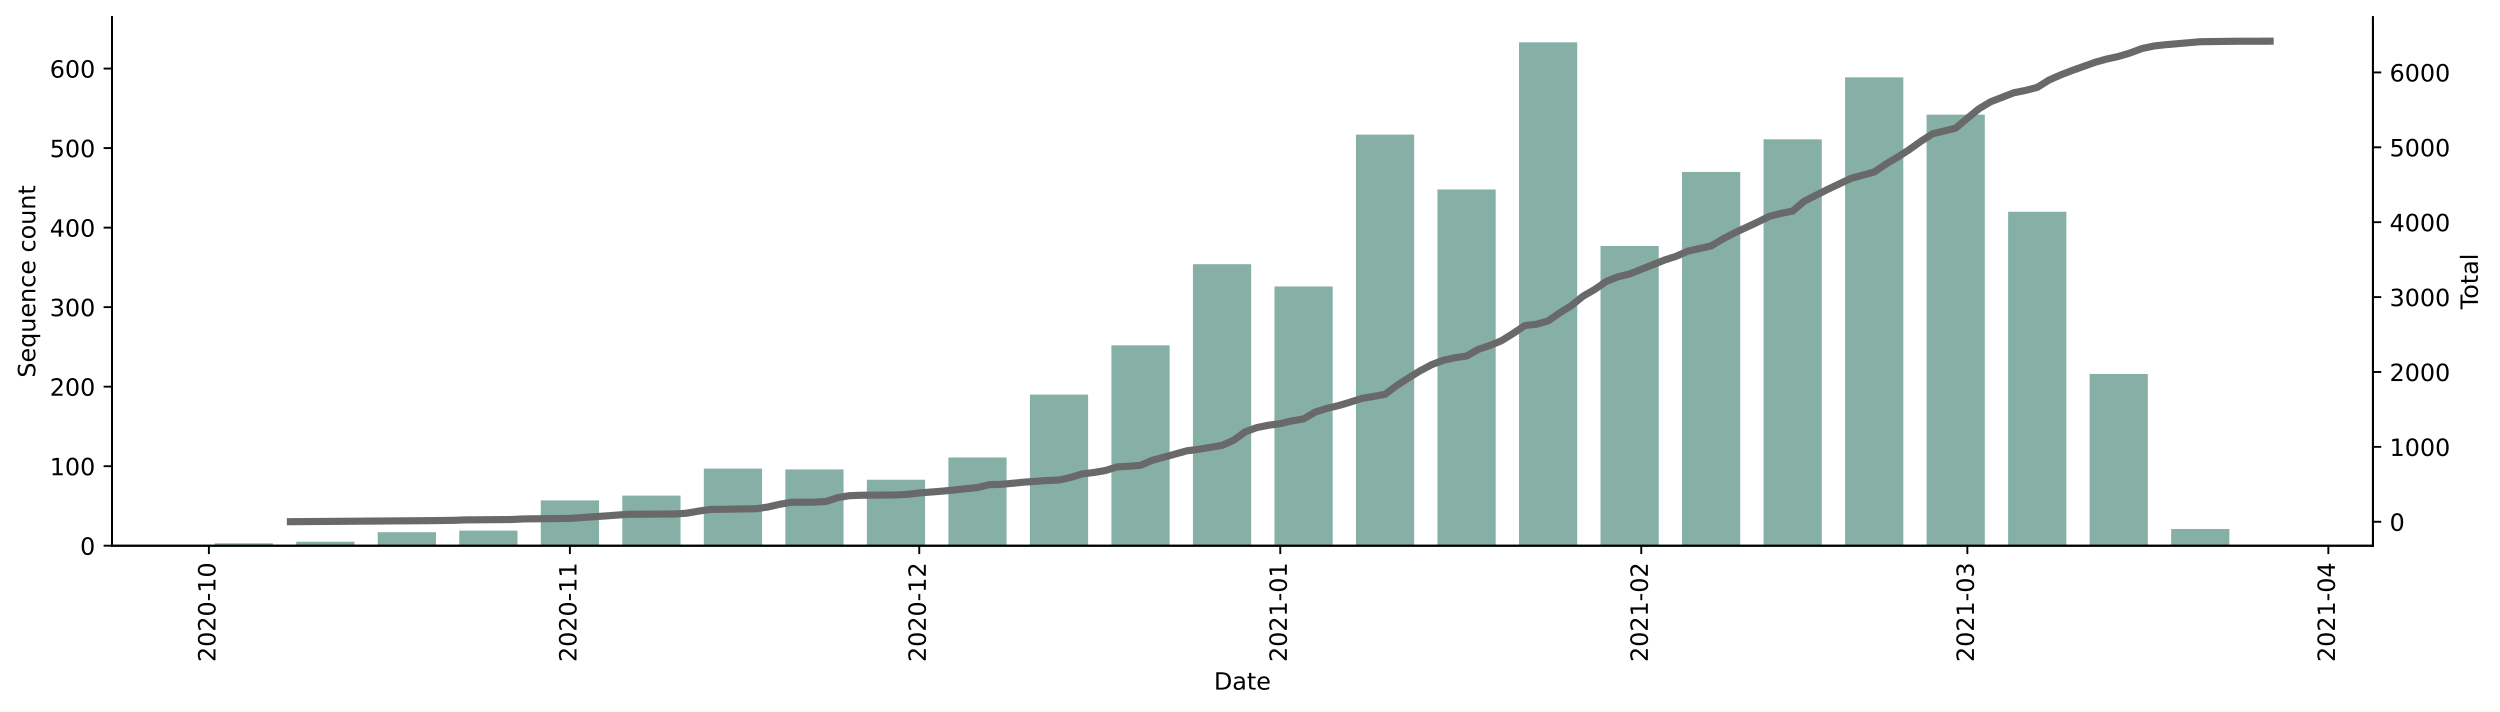
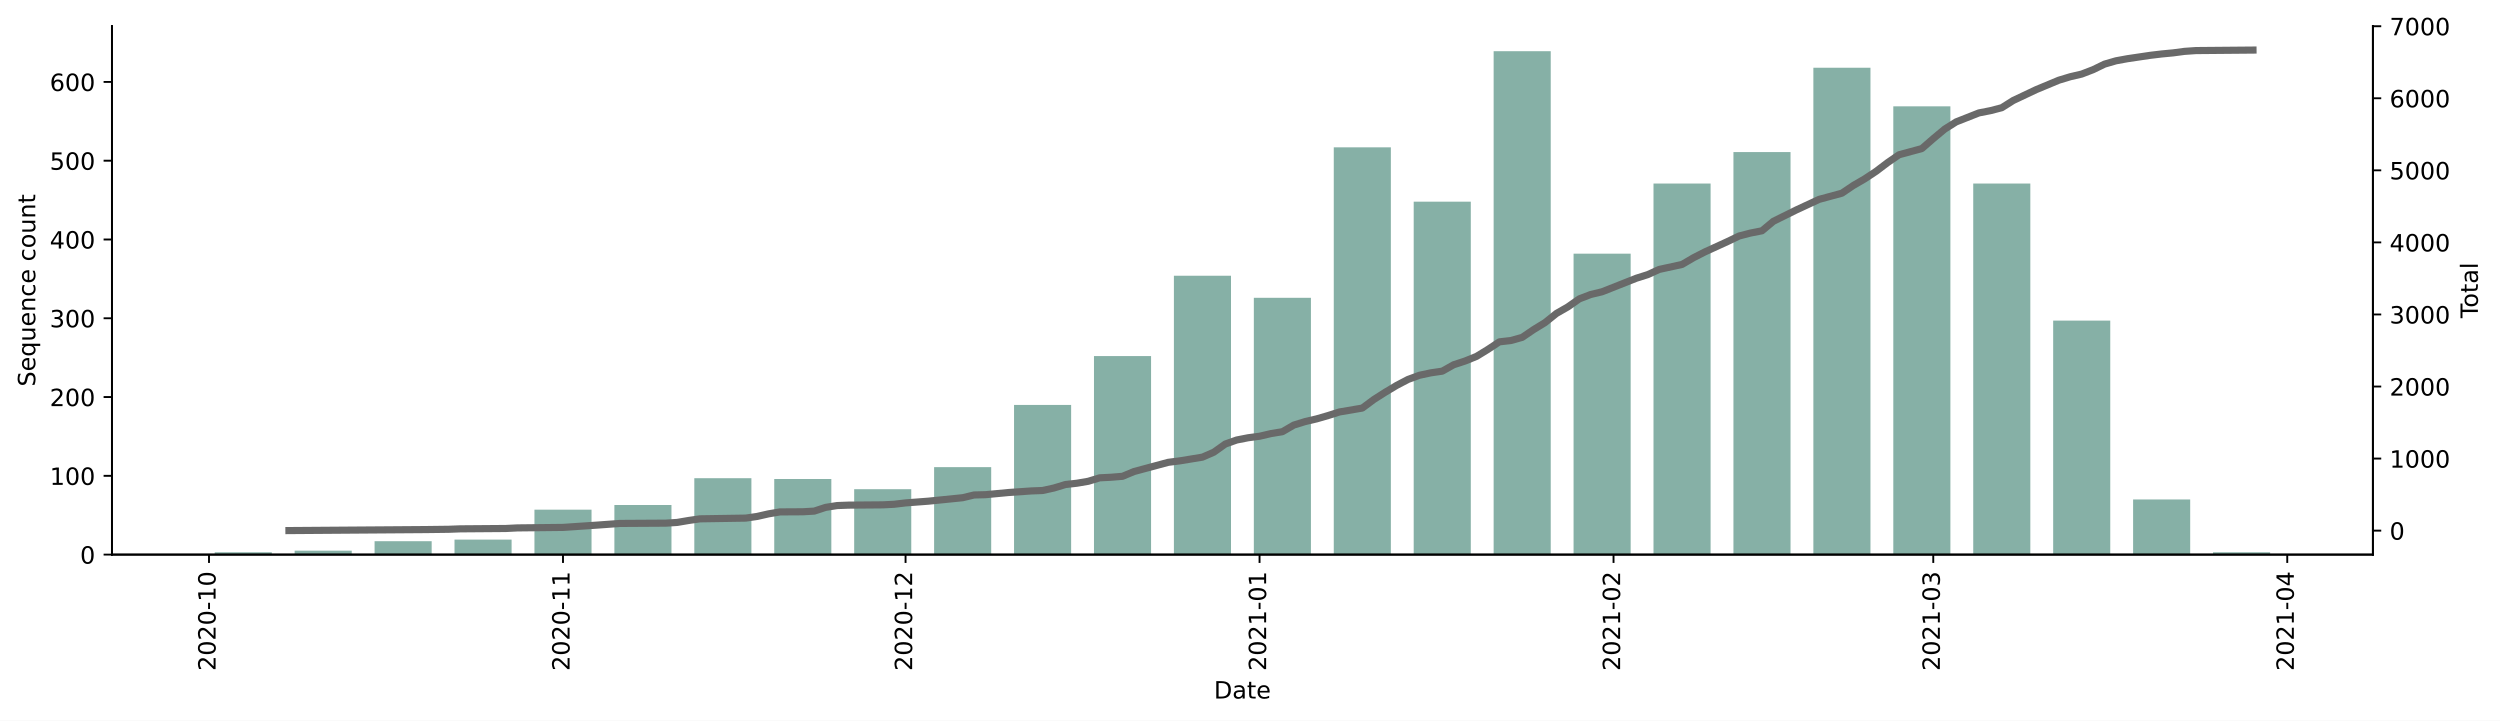
- <svg xmlns="http://www.w3.org/2000/svg" xmlns:xlink="http://www.w3.org/1999/xlink" height="298.621pt" version="1.1" viewBox="0 0 1048.894 298.621" width="1048.894pt">
+ <svg xmlns="http://www.w3.org/2000/svg" xmlns:xlink="http://www.w3.org/1999/xlink" height="302.348pt" version="1.1" viewBox="0 0 1048.894 302.348" width="1048.894pt">
  <defs>
    <style type="text/css">*{stroke-linecap:butt;stroke-linejoin:round;}</style>
  </defs>
  <g id="figure_1">
    <g id="patch_1">
-       <path d="M 0 298.621  L 1048.894 298.621  L 1048.894 0  L 0 0  z " style="fill:#ffffff;" />
+       <path d="M 0 302.348  L 1048.894 302.348  L 1048.894 0  L 0 0  z " style="fill:#ffffff;" />
    </g>
    <g id="axes_1">
      <g id="patch_2">
-         <path d="M 46.966 228.96  L 995.566 228.96  L 995.566 7.2  L 46.966 7.2  z " style="fill:#ffffff;" />
+         <path d="M 46.966 232.687  L 995.566 232.687  L 995.566 10.927  L 46.966 10.927  z " style="fill:#ffffff;" />
      </g>
      <g id="patch_3">
-         <path clip-path="url(#pa4f1d2d4f6)" d="M 90.084 228.96  L 114.513 228.96  L 114.513 227.959  L 90.084 227.959  z " style="fill:#86b0a6;" />
+         <path clip-path="url(#p87718025f8)" d="M 90.084 232.687  L 114.038 232.687  L 114.038 231.695  L 90.084 231.695  z " style="fill:#86b0a6;" />
      </g>
      <g id="patch_4">
-         <path clip-path="url(#pa4f1d2d4f6)" d="M 124.285 228.96  L 148.715 228.96  L 148.715 227.292  L 124.285 227.292  z " style="fill:#86b0a6;" />
+         <path clip-path="url(#p87718025f8)" d="M 123.62 232.687  L 147.575 232.687  L 147.575 231.034  L 123.62 231.034  z " style="fill:#86b0a6;" />
      </g>
      <g id="patch_5">
-         <path clip-path="url(#pa4f1d2d4f6)" d="M 158.487 228.96  L 182.916 228.96  L 182.916 223.288  L 158.487 223.288  z " style="fill:#86b0a6;" />
+         <path clip-path="url(#p87718025f8)" d="M 157.157 232.687  L 181.111 232.687  L 181.111 227.068  L 157.157 227.068  z " style="fill:#86b0a6;" />
      </g>
      <g id="patch_6">
-         <path clip-path="url(#pa4f1d2d4f6)" d="M 192.688 228.96  L 217.118 228.96  L 217.118 222.621  L 192.688 222.621  z " style="fill:#86b0a6;" />
+         <path clip-path="url(#p87718025f8)" d="M 190.693 232.687  L 214.647 232.687  L 214.647 226.407  L 190.693 226.407  z " style="fill:#86b0a6;" />
      </g>
      <g id="patch_7">
-         <path clip-path="url(#pa4f1d2d4f6)" d="M 226.889 228.96  L 251.319 228.96  L 251.319 209.942  L 226.889 209.942  z " style="fill:#86b0a6;" />
+         <path clip-path="url(#p87718025f8)" d="M 224.229 232.687  L 248.184 232.687  L 248.184 213.847  L 224.229 213.847  z " style="fill:#86b0a6;" />
      </g>
      <g id="patch_8">
-         <path clip-path="url(#pa4f1d2d4f6)" d="M 261.091 228.96  L 285.52 228.96  L 285.52 207.94  L 261.091 207.94  z " style="fill:#86b0a6;" />
+         <path clip-path="url(#p87718025f8)" d="M 257.766 232.687  L 281.72 232.687  L 281.72 211.864  L 257.766 211.864  z " style="fill:#86b0a6;" />
      </g>
      <g id="patch_9">
-         <path clip-path="url(#pa4f1d2d4f6)" d="M 295.292 228.96  L 319.722 228.96  L 319.722 196.596  L 295.292 196.596  z " style="fill:#86b0a6;" />
+         <path clip-path="url(#p87718025f8)" d="M 291.302 232.687  L 315.257 232.687  L 315.257 200.627  L 291.302 200.627  z " style="fill:#86b0a6;" />
      </g>
      <g id="patch_10">
-         <path clip-path="url(#pa4f1d2d4f6)" d="M 329.494 228.96  L 353.923 228.96  L 353.923 196.93  L 329.494 196.93  z " style="fill:#86b0a6;" />
+         <path clip-path="url(#p87718025f8)" d="M 324.838 232.687  L 348.793 232.687  L 348.793 200.957  L 324.838 200.957  z " style="fill:#86b0a6;" />
      </g>
      <g id="patch_11">
-         <path clip-path="url(#pa4f1d2d4f6)" d="M 363.695 228.96  L 388.124 228.96  L 388.124 201.267  L 363.695 201.267  z " style="fill:#86b0a6;" />
+         <path clip-path="url(#p87718025f8)" d="M 358.375 232.687  L 382.329 232.687  L 382.329 205.254  L 358.375 205.254  z " style="fill:#86b0a6;" />
      </g>
      <g id="patch_12">
-         <path clip-path="url(#pa4f1d2d4f6)" d="M 397.896 228.96  L 422.326 228.96  L 422.326 191.925  L 397.896 191.925  z " style="fill:#86b0a6;" />
+         <path clip-path="url(#p87718025f8)" d="M 391.911 232.687  L 415.866 232.687  L 415.866 195.999  L 391.911 195.999  z " style="fill:#86b0a6;" />
      </g>
      <g id="patch_13">
-         <path clip-path="url(#pa4f1d2d4f6)" d="M 432.098 228.96  L 456.527 228.96  L 456.527 165.567  L 432.098 165.567  z " style="fill:#86b0a6;" />
+         <path clip-path="url(#p87718025f8)" d="M 425.447 232.687  L 449.402 232.687  L 449.402 169.889  L 425.447 169.889  z " style="fill:#86b0a6;" />
      </g>
      <g id="patch_14">
-         <path clip-path="url(#pa4f1d2d4f6)" d="M 466.299 228.96  L 490.729 228.96  L 490.729 144.88  L 466.299 144.88  z " style="fill:#86b0a6;" />
+         <path clip-path="url(#p87718025f8)" d="M 458.984 232.687  L 482.938 232.687  L 482.938 149.397  L 458.984 149.397  z " style="fill:#86b0a6;" />
      </g>
      <g id="patch_15">
-         <path clip-path="url(#pa4f1d2d4f6)" d="M 500.5 228.96  L 524.93 228.96  L 524.93 110.848  L 500.5 110.848  z " style="fill:#86b0a6;" />
+         <path clip-path="url(#p87718025f8)" d="M 492.52 232.687  L 516.475 232.687  L 516.475 115.684  L 492.52 115.684  z " style="fill:#86b0a6;" />
      </g>
      <g id="patch_16">
-         <path clip-path="url(#pa4f1d2d4f6)" d="M 534.702 228.96  L 559.131 228.96  L 559.131 120.19  L 534.702 120.19  z " style="fill:#86b0a6;" />
+         <path clip-path="url(#p87718025f8)" d="M 526.057 232.687  L 550.011 232.687  L 550.011 124.938  L 526.057 124.938  z " style="fill:#86b0a6;" />
      </g>
      <g id="patch_17">
-         <path clip-path="url(#pa4f1d2d4f6)" d="M 568.903 228.96  L 593.333 228.96  L 593.333 56.463  L 568.903 56.463  z " style="fill:#86b0a6;" />
+         <path clip-path="url(#p87718025f8)" d="M 559.593 232.687  L 583.547 232.687  L 583.547 61.81  L 559.593 61.81  z " style="fill:#86b0a6;" />
      </g>
      <g id="patch_18">
-         <path clip-path="url(#pa4f1d2d4f6)" d="M 603.105 228.96  L 627.534 228.96  L 627.534 79.485  L 603.105 79.485  z " style="fill:#86b0a6;" />
+         <path clip-path="url(#p87718025f8)" d="M 593.129 232.687  L 617.084 232.687  L 617.084 84.615  L 593.129 84.615  z " style="fill:#86b0a6;" />
      </g>
      <g id="patch_19">
-         <path clip-path="url(#pa4f1d2d4f6)" d="M 637.306 228.96  L 661.736 228.96  L 661.736 17.76  L 637.306 17.76  z " style="fill:#86b0a6;" />
+         <path clip-path="url(#p87718025f8)" d="M 626.666 232.687  L 650.62 232.687  L 650.62 21.487  L 626.666 21.487  z " style="fill:#86b0a6;" />
      </g>
      <g id="patch_20">
-         <path clip-path="url(#pa4f1d2d4f6)" d="M 671.507 228.96  L 695.937 228.96  L 695.937 103.174  L 671.507 103.174  z " style="fill:#86b0a6;" />
+         <path clip-path="url(#p87718025f8)" d="M 660.202 232.687  L 684.157 232.687  L 684.157 106.429  L 660.202 106.429  z " style="fill:#86b0a6;" />
      </g>
      <g id="patch_21">
-         <path clip-path="url(#pa4f1d2d4f6)" d="M 705.709 228.96  L 730.138 228.96  L 730.138 72.145  L 705.709 72.145  z " style="fill:#86b0a6;" />
+         <path clip-path="url(#p87718025f8)" d="M 693.738 232.687  L 717.693 232.687  L 717.693 77.013  L 693.738 77.013  z " style="fill:#86b0a6;" />
      </g>
      <g id="patch_22">
-         <path clip-path="url(#pa4f1d2d4f6)" d="M 739.91 228.96  L 764.34 228.96  L 764.34 58.465  L 739.91 58.465  z " style="fill:#86b0a6;" />
+         <path clip-path="url(#p87718025f8)" d="M 727.275 232.687  L 751.229 232.687  L 751.229 63.793  L 727.275 63.793  z " style="fill:#86b0a6;" />
      </g>
      <g id="patch_23">
-         <path clip-path="url(#pa4f1d2d4f6)" d="M 774.112 228.96  L 798.541 228.96  L 798.541 32.441  L 774.112 32.441  z " style="fill:#86b0a6;" />
+         <path clip-path="url(#p87718025f8)" d="M 760.811 232.687  L 784.766 232.687  L 784.766 28.428  L 760.811 28.428  z " style="fill:#86b0a6;" />
      </g>
      <g id="patch_24">
-         <path clip-path="url(#pa4f1d2d4f6)" d="M 808.313 228.96  L 832.743 228.96  L 832.743 48.122  L 808.313 48.122  z " style="fill:#86b0a6;" />
+         <path clip-path="url(#p87718025f8)" d="M 794.347 232.687  L 818.302 232.687  L 818.302 44.623  L 794.347 44.623  z " style="fill:#86b0a6;" />
      </g>
      <g id="patch_25">
-         <path clip-path="url(#pa4f1d2d4f6)" d="M 842.514 228.96  L 866.944 228.96  L 866.944 88.827  L 842.514 88.827  z " style="fill:#86b0a6;" />
+         <path clip-path="url(#p87718025f8)" d="M 827.884 232.687  L 851.838 232.687  L 851.838 77.013  L 827.884 77.013  z " style="fill:#86b0a6;" />
      </g>
      <g id="patch_26">
-         <path clip-path="url(#pa4f1d2d4f6)" d="M 876.716 228.96  L 901.145 228.96  L 901.145 156.892  L 876.716 156.892  z " style="fill:#86b0a6;" />
+         <path clip-path="url(#p87718025f8)" d="M 861.42 232.687  L 885.375 232.687  L 885.375 134.523  L 861.42 134.523  z " style="fill:#86b0a6;" />
      </g>
      <g id="patch_27">
-         <path clip-path="url(#pa4f1d2d4f6)" d="M 910.917 228.96  L 935.347 228.96  L 935.347 221.953  L 910.917 221.953  z " style="fill:#86b0a6;" />
+         <path clip-path="url(#p87718025f8)" d="M 894.957 232.687  L 918.911 232.687  L 918.911 209.551  L 894.957 209.551  z " style="fill:#86b0a6;" />
+       </g>
+       <g id="patch_28">
+         <path clip-path="url(#p87718025f8)" d="M 928.493 232.687  L 952.447 232.687  L 952.447 231.695  L 928.493 231.695  z " style="fill:#86b0a6;" />
      </g>
      <g id="matplotlib.axis_1">
        <g id="xtick_1">
          <g id="line2d_1">
            <defs>
-               <path d="M 0 0  L 0 3.5  " id="m677b3a712d" style="stroke:#000000;stroke-width:0.8;" />
+               <path d="M 0 0  L 0 3.5  " id="mc51bfdb2f7" style="stroke:#000000;stroke-width:0.8;" />
            </defs>
            <g>
-               <use style="stroke:#000000;stroke-width:0.8;" x="87.641" xlink:href="#m677b3a712d" y="228.96" />
+               <use style="stroke:#000000;stroke-width:0.8;" x="87.688" xlink:href="#mc51bfdb2f7" y="232.687" />
            </g>
          </g>
          <g id="text_1">
-             <g transform="translate(90.40023 277.7428)rotate(-90)scale(0.1 -0.1)">
+             <g transform="translate(90.44773 281.4695)rotate(-90)scale(0.1 -0.1)">
              <defs>
                <path d="M 19.188 8.297  L 53.609 8.297  L 53.609 0  L 7.328 0  L 7.328 8.297  Q 12.938 14.109 22.625 23.891  Q 32.328 33.688 34.812 36.531  Q 39.547 41.844 41.422 45.531  Q 43.312 49.219 43.312 52.781  Q 43.312 58.594 39.234 62.25  Q 35.156 65.922 28.609 65.922  Q 23.969 65.922 18.812 64.312  Q 13.672 62.703 7.812 59.422  L 7.812 69.391  Q 13.766 71.781 18.938 73  Q 24.125 74.219 28.422 74.219  Q 39.75 74.219 46.484 68.547  Q 53.219 62.891 53.219 53.422  Q 53.219 48.922 51.531 44.891  Q 49.859 40.875 45.406 35.406  Q 44.188 33.984 37.641 27.219  Q 31.109 20.453 19.188 8.297  z " id="DejaVuSans-50" />
                <path d="M 31.781 66.406  Q 24.172 66.406 20.328 58.906  Q 16.5 51.422 16.5 36.375  Q 16.5 21.391 20.328 13.891  Q 24.172 6.391 31.781 6.391  Q 39.453 6.391 43.281 13.891  Q 47.125 21.391 47.125 36.375  Q 47.125 51.422 43.281 58.906  Q 39.453 66.406 31.781 66.406  z M 31.781 74.219  Q 44.047 74.219 50.516 64.516  Q 56.984 54.828 56.984 36.375  Q 56.984 17.969 50.516 8.266  Q 44.047 -1.422 31.781 -1.422  Q 19.531 -1.422 13.062 8.266  Q 6.594 17.969 6.594 36.375  Q 6.594 54.828 13.062 64.516  Q 19.531 74.219 31.781 74.219  z " id="DejaVuSans-48" />
                <path d="M 4.891 31.391  L 31.203 31.391  L 31.203 23.391  L 4.891 23.391  z " id="DejaVuSans-45" />
                <path d="M 12.406 8.297  L 28.516 8.297  L 28.516 63.922  L 10.984 60.406  L 10.984 69.391  L 28.422 72.906  L 38.281 72.906  L 38.281 8.297  L 54.391 8.297  L 54.391 0  L 12.406 0  z " id="DejaVuSans-49" />
              </defs>
              <use xlink:href="#DejaVuSans-50" />
              <use x="63.623" xlink:href="#DejaVuSans-48" />
              <use x="127.246" xlink:href="#DejaVuSans-50" />
              <use x="190.869" xlink:href="#DejaVuSans-48" />
              <use x="254.492" xlink:href="#DejaVuSans-45" />
              <use x="290.576" xlink:href="#DejaVuSans-49" />
              <use x="354.199" xlink:href="#DejaVuSans-48" />
            </g>
          </g>
        </g>
        <g id="xtick_2">
          <g id="line2d_2">
            <g>
-               <use style="stroke:#000000;stroke-width:0.8;" x="239.104" xlink:href="#m677b3a712d" y="228.96" />
+               <use style="stroke:#000000;stroke-width:0.8;" x="236.207" xlink:href="#mc51bfdb2f7" y="232.687" />
            </g>
          </g>
          <g id="text_2">
-             <g transform="translate(241.8635 277.7428)rotate(-90)scale(0.1 -0.1)">
+             <g transform="translate(238.9659 281.4695)rotate(-90)scale(0.1 -0.1)">
              <use xlink:href="#DejaVuSans-50" />
              <use x="63.623" xlink:href="#DejaVuSans-48" />
              <use x="127.246" xlink:href="#DejaVuSans-50" />
              <use x="190.869" xlink:href="#DejaVuSans-48" />
              <use x="254.492" xlink:href="#DejaVuSans-45" />
              <use x="290.576" xlink:href="#DejaVuSans-49" />
              <use x="354.199" xlink:href="#DejaVuSans-49" />
            </g>
          </g>
        </g>
        <g id="xtick_3">
          <g id="line2d_3">
            <g>
-               <use style="stroke:#000000;stroke-width:0.8;" x="385.682" xlink:href="#m677b3a712d" y="228.96" />
+               <use style="stroke:#000000;stroke-width:0.8;" x="379.934" xlink:href="#mc51bfdb2f7" y="232.687" />
            </g>
          </g>
          <g id="text_3">
-             <g transform="translate(388.4409 277.7428)rotate(-90)scale(0.1 -0.1)">
+             <g transform="translate(382.6932 281.4695)rotate(-90)scale(0.1 -0.1)">
              <use xlink:href="#DejaVuSans-50" />
              <use x="63.623" xlink:href="#DejaVuSans-48" />
              <use x="127.246" xlink:href="#DejaVuSans-50" />
              <use x="190.869" xlink:href="#DejaVuSans-48" />
              <use x="254.492" xlink:href="#DejaVuSans-45" />
              <use x="290.576" xlink:href="#DejaVuSans-49" />
              <use x="354.199" xlink:href="#DejaVuSans-50" />
            </g>
          </g>
        </g>
        <g id="xtick_4">
          <g id="line2d_4">
            <g>
-               <use style="stroke:#000000;stroke-width:0.8;" x="537.145" xlink:href="#m677b3a712d" y="228.96" />
+               <use style="stroke:#000000;stroke-width:0.8;" x="528.452" xlink:href="#mc51bfdb2f7" y="232.687" />
            </g>
          </g>
          <g id="text_4">
-             <g transform="translate(539.9042 277.7428)rotate(-90)scale(0.1 -0.1)">
+             <g transform="translate(531.2114 281.4695)rotate(-90)scale(0.1 -0.1)">
              <use xlink:href="#DejaVuSans-50" />
              <use x="63.623" xlink:href="#DejaVuSans-48" />
              <use x="127.246" xlink:href="#DejaVuSans-50" />
              <use x="190.869" xlink:href="#DejaVuSans-49" />
              <use x="254.492" xlink:href="#DejaVuSans-45" />
              <use x="290.576" xlink:href="#DejaVuSans-48" />
              <use x="354.199" xlink:href="#DejaVuSans-49" />
            </g>
          </g>
        </g>
        <g id="xtick_5">
          <g id="line2d_5">
            <g>
-               <use style="stroke:#000000;stroke-width:0.8;" x="688.608" xlink:href="#m677b3a712d" y="228.96" />
+               <use style="stroke:#000000;stroke-width:0.8;" x="676.97" xlink:href="#mc51bfdb2f7" y="232.687" />
            </g>
          </g>
          <g id="text_5">
-             <g transform="translate(691.3675 277.7428)rotate(-90)scale(0.1 -0.1)">
+             <g transform="translate(679.7295 281.4695)rotate(-90)scale(0.1 -0.1)">
              <use xlink:href="#DejaVuSans-50" />
              <use x="63.623" xlink:href="#DejaVuSans-48" />
              <use x="127.246" xlink:href="#DejaVuSans-50" />
              <use x="190.869" xlink:href="#DejaVuSans-49" />
              <use x="254.492" xlink:href="#DejaVuSans-45" />
              <use x="290.576" xlink:href="#DejaVuSans-48" />
              <use x="354.199" xlink:href="#DejaVuSans-50" />
            </g>
          </g>
        </g>
        <g id="xtick_6">
          <g id="line2d_6">
            <g>
-               <use style="stroke:#000000;stroke-width:0.8;" x="825.414" xlink:href="#m677b3a712d" y="228.96" />
+               <use style="stroke:#000000;stroke-width:0.8;" x="811.116" xlink:href="#mc51bfdb2f7" y="232.687" />
            </g>
          </g>
          <g id="text_6">
-             <g transform="translate(828.1731 277.7428)rotate(-90)scale(0.1 -0.1)">
+             <g transform="translate(813.875 281.4695)rotate(-90)scale(0.1 -0.1)">
              <defs>
                <path d="M 40.578 39.312  Q 47.656 37.797 51.625 33  Q 55.609 28.219 55.609 21.188  Q 55.609 10.406 48.188 4.484  Q 40.766 -1.422 27.094 -1.422  Q 22.516 -1.422 17.656 -0.516  Q 12.797 0.391 7.625 2.203  L 7.625 11.719  Q 11.719 9.328 16.594 8.109  Q 21.484 6.891 26.812 6.891  Q 36.078 6.891 40.938 10.547  Q 45.797 14.203 45.797 21.188  Q 45.797 27.641 41.281 31.266  Q 36.766 34.906 28.719 34.906  L 20.219 34.906  L 20.219 43.016  L 29.109 43.016  Q 36.375 43.016 40.234 45.922  Q 44.094 48.828 44.094 54.297  Q 44.094 59.906 40.109 62.906  Q 36.141 65.922 28.719 65.922  Q 24.656 65.922 20.016 65.031  Q 15.375 64.156 9.812 62.312  L 9.812 71.094  Q 15.438 72.656 20.344 73.438  Q 25.25 74.219 29.594 74.219  Q 40.828 74.219 47.359 69.109  Q 53.906 64.016 53.906 55.328  Q 53.906 49.266 50.438 45.094  Q 46.969 40.922 40.578 39.312  z " id="DejaVuSans-51" />
              </defs>
              <use xlink:href="#DejaVuSans-50" />
              <use x="63.623" xlink:href="#DejaVuSans-48" />
              <use x="127.246" xlink:href="#DejaVuSans-50" />
              <use x="190.869" xlink:href="#DejaVuSans-49" />
              <use x="254.492" xlink:href="#DejaVuSans-45" />
              <use x="290.576" xlink:href="#DejaVuSans-48" />
              <use x="354.199" xlink:href="#DejaVuSans-51" />
            </g>
          </g>
        </g>
        <g id="xtick_7">
          <g id="line2d_7">
            <g>
-               <use style="stroke:#000000;stroke-width:0.8;" x="976.877" xlink:href="#m677b3a712d" y="228.96" />
+               <use style="stroke:#000000;stroke-width:0.8;" x="959.634" xlink:href="#mc51bfdb2f7" y="232.687" />
            </g>
          </g>
          <g id="text_7">
-             <g transform="translate(979.6364 277.7428)rotate(-90)scale(0.1 -0.1)">
+             <g transform="translate(962.3932 281.4695)rotate(-90)scale(0.1 -0.1)">
              <defs>
                <path d="M 37.797 64.312  L 12.891 25.391  L 37.797 25.391  z M 35.203 72.906  L 47.609 72.906  L 47.609 25.391  L 58.016 25.391  L 58.016 17.188  L 47.609 17.188  L 47.609 0  L 37.797 0  L 37.797 17.188  L 4.891 17.188  L 4.891 26.703  z " id="DejaVuSans-52" />
              </defs>
              <use xlink:href="#DejaVuSans-50" />
              <use x="63.623" xlink:href="#DejaVuSans-48" />
              <use x="127.246" xlink:href="#DejaVuSans-50" />
              <use x="190.869" xlink:href="#DejaVuSans-49" />
              <use x="254.492" xlink:href="#DejaVuSans-45" />
              <use x="290.576" xlink:href="#DejaVuSans-48" />
              <use x="354.199" xlink:href="#DejaVuSans-52" />
            </g>
          </g>
        </g>
        <g id="text_8">
-           <g transform="translate(509.3148 289.3413)scale(0.1 -0.1)">
+           <g transform="translate(509.3148 293.0679)scale(0.1 -0.1)">
            <defs>
              <path d="M 19.672 64.797  L 19.672 8.109  L 31.594 8.109  Q 46.688 8.109 53.688 14.938  Q 60.688 21.781 60.688 36.531  Q 60.688 51.172 53.688 57.984  Q 46.688 64.797 31.594 64.797  z M 9.812 72.906  L 30.078 72.906  Q 51.266 72.906 61.172 64.094  Q 71.094 55.281 71.094 36.531  Q 71.094 17.672 61.125 8.828  Q 51.172 0 30.078 0  L 9.812 0  z " id="DejaVuSans-68" />
              <path d="M 34.281 27.484  Q 23.391 27.484 19.188 25  Q 14.984 22.516 14.984 16.5  Q 14.984 11.719 18.141 8.906  Q 21.297 6.109 26.703 6.109  Q 34.188 6.109 38.703 11.406  Q 43.219 16.703 43.219 25.484  L 43.219 27.484  z M 52.203 31.203  L 52.203 0  L 43.219 0  L 43.219 8.297  Q 40.141 3.328 35.547 0.953  Q 30.953 -1.422 24.312 -1.422  Q 15.922 -1.422 10.953 3.297  Q 6 8.016 6 15.922  Q 6 25.141 12.172 29.828  Q 18.359 34.516 30.609 34.516  L 43.219 34.516  L 43.219 35.406  Q 43.219 41.609 39.141 45  Q 35.062 48.391 27.688 48.391  Q 23 48.391 18.547 47.266  Q 14.109 46.141 10.016 43.891  L 10.016 52.203  Q 14.938 54.109 19.578 55.047  Q 24.219 56 28.609 56  Q 40.484 56 46.344 49.844  Q 52.203 43.703 52.203 31.203  z " id="DejaVuSans-97" />
              <path d="M 18.312 70.219  L 18.312 54.688  L 36.812 54.688  L 36.812 47.703  L 18.312 47.703  L 18.312 18.016  Q 18.312 11.328 20.141 9.422  Q 21.969 7.516 27.594 7.516  L 36.812 7.516  L 36.812 0  L 27.594 0  Q 17.188 0 13.234 3.875  Q 9.281 7.766 9.281 18.016  L 9.281 47.703  L 2.688 47.703  L 2.688 54.688  L 9.281 54.688  L 9.281 70.219  z " id="DejaVuSans-116" />
              <path d="M 56.203 29.594  L 56.203 25.203  L 14.891 25.203  Q 15.484 15.922 20.484 11.062  Q 25.484 6.203 34.422 6.203  Q 39.594 6.203 44.453 7.469  Q 49.312 8.734 54.109 11.281  L 54.109 2.781  Q 49.266 0.734 44.188 -0.344  Q 39.109 -1.422 33.891 -1.422  Q 20.797 -1.422 13.156 6.188  Q 5.516 13.812 5.516 26.812  Q 5.516 40.234 12.766 48.109  Q 20.016 56 32.328 56  Q 43.359 56 49.781 48.891  Q 56.203 41.797 56.203 29.594  z M 47.219 32.234  Q 47.125 39.594 43.094 43.984  Q 39.062 48.391 32.422 48.391  Q 24.906 48.391 20.391 44.141  Q 15.875 39.891 15.188 32.172  z " id="DejaVuSans-101" />
            </defs>
            <use xlink:href="#DejaVuSans-68" />
            <use x="77.002" xlink:href="#DejaVuSans-97" />
            <use x="138.281" xlink:href="#DejaVuSans-116" />
            <use x="177.49" xlink:href="#DejaVuSans-101" />
          </g>
        </g>
      </g>
      <g id="matplotlib.axis_2">
        <g id="ytick_1">
          <g id="line2d_8">
            <defs>
-               <path d="M 0 0  L -3.5 0  " id="mc8a009e092" style="stroke:#000000;stroke-width:0.8;" />
+               <path d="M 0 0  L -3.5 0  " id="med3c253677" style="stroke:#000000;stroke-width:0.8;" />
            </defs>
            <g>
-               <use style="stroke:#000000;stroke-width:0.8;" x="46.966" xlink:href="#mc8a009e092" y="228.96" />
+               <use style="stroke:#000000;stroke-width:0.8;" x="46.966" xlink:href="#med3c253677" y="232.687" />
            </g>
          </g>
          <g id="text_9">
-             <g transform="translate(33.60312 232.7592)scale(0.1 -0.1)">
+             <g transform="translate(33.60312 236.4859)scale(0.1 -0.1)">
              <use xlink:href="#DejaVuSans-48" />
            </g>
          </g>
        </g>
        <g id="ytick_2">
          <g id="line2d_9">
            <g>
-               <use style="stroke:#000000;stroke-width:0.8;" x="46.966" xlink:href="#mc8a009e092" y="195.595" />
+               <use style="stroke:#000000;stroke-width:0.8;" x="46.966" xlink:href="#med3c253677" y="199.635" />
            </g>
          </g>
          <g id="text_10">
-             <g transform="translate(20.87813 199.3943)scale(0.1 -0.1)">
+             <g transform="translate(20.87813 203.4342)scale(0.1 -0.1)">
              <use xlink:href="#DejaVuSans-49" />
              <use x="63.623" xlink:href="#DejaVuSans-48" />
              <use x="127.246" xlink:href="#DejaVuSans-48" />
            </g>
          </g>
        </g>
        <g id="ytick_3">
          <g id="line2d_10">
            <g>
-               <use style="stroke:#000000;stroke-width:0.8;" x="46.966" xlink:href="#mc8a009e092" y="162.23" />
+               <use style="stroke:#000000;stroke-width:0.8;" x="46.966" xlink:href="#med3c253677" y="166.583" />
            </g>
          </g>
          <g id="text_11">
-             <g transform="translate(20.87813 166.0294)scale(0.1 -0.1)">
+             <g transform="translate(20.87813 170.3826)scale(0.1 -0.1)">
              <use xlink:href="#DejaVuSans-50" />
              <use x="63.623" xlink:href="#DejaVuSans-48" />
              <use x="127.246" xlink:href="#DejaVuSans-48" />
            </g>
          </g>
        </g>
        <g id="ytick_4">
          <g id="line2d_11">
            <g>
-               <use style="stroke:#000000;stroke-width:0.8;" x="46.966" xlink:href="#mc8a009e092" y="128.865" />
+               <use style="stroke:#000000;stroke-width:0.8;" x="46.966" xlink:href="#med3c253677" y="133.532" />
            </g>
          </g>
          <g id="text_12">
-             <g transform="translate(20.87813 132.6644)scale(0.1 -0.1)">
+             <g transform="translate(20.87813 137.3309)scale(0.1 -0.1)">
              <use xlink:href="#DejaVuSans-51" />
              <use x="63.623" xlink:href="#DejaVuSans-48" />
              <use x="127.246" xlink:href="#DejaVuSans-48" />
            </g>
          </g>
        </g>
        <g id="ytick_5">
          <g id="line2d_12">
            <g>
-               <use style="stroke:#000000;stroke-width:0.8;" x="46.966" xlink:href="#mc8a009e092" y="95.5" />
+               <use style="stroke:#000000;stroke-width:0.8;" x="46.966" xlink:href="#med3c253677" y="100.48" />
            </g>
          </g>
          <g id="text_13">
-             <g transform="translate(20.87813 99.2995)scale(0.1 -0.1)">
+             <g transform="translate(20.87813 104.2793)scale(0.1 -0.1)">
              <use xlink:href="#DejaVuSans-52" />
              <use x="63.623" xlink:href="#DejaVuSans-48" />
              <use x="127.246" xlink:href="#DejaVuSans-48" />
            </g>
          </g>
        </g>
        <g id="ytick_6">
          <g id="line2d_13">
            <g>
-               <use style="stroke:#000000;stroke-width:0.8;" x="46.966" xlink:href="#mc8a009e092" y="62.135" />
+               <use style="stroke:#000000;stroke-width:0.8;" x="46.966" xlink:href="#med3c253677" y="67.428" />
            </g>
          </g>
          <g id="text_14">
-             <g transform="translate(20.87813 65.93457)scale(0.1 -0.1)">
+             <g transform="translate(20.87813 71.22766)scale(0.1 -0.1)">
              <defs>
                <path d="M 10.797 72.906  L 49.516 72.906  L 49.516 64.594  L 19.828 64.594  L 19.828 46.734  Q 21.969 47.469 24.109 47.828  Q 26.266 48.188 28.422 48.188  Q 40.625 48.188 47.75 41.5  Q 54.891 34.812 54.891 23.391  Q 54.891 11.625 47.562 5.094  Q 40.234 -1.422 26.906 -1.422  Q 22.312 -1.422 17.547 -0.641  Q 12.797 0.141 7.719 1.703  L 7.719 11.625  Q 12.109 9.234 16.797 8.062  Q 21.484 6.891 26.703 6.891  Q 35.156 6.891 40.078 11.328  Q 45.016 15.766 45.016 23.391  Q 45.016 31 40.078 35.438  Q 35.156 39.891 26.703 39.891  Q 22.75 39.891 18.812 39.016  Q 14.891 38.141 10.797 36.281  z " id="DejaVuSans-53" />
              </defs>
              <use xlink:href="#DejaVuSans-53" />
              <use x="63.623" xlink:href="#DejaVuSans-48" />
              <use x="127.246" xlink:href="#DejaVuSans-48" />
            </g>
          </g>
        </g>
        <g id="ytick_7">
          <g id="line2d_14">
            <g>
-               <use style="stroke:#000000;stroke-width:0.8;" x="46.966" xlink:href="#mc8a009e092" y="28.77" />
+               <use style="stroke:#000000;stroke-width:0.8;" x="46.966" xlink:href="#med3c253677" y="34.377" />
            </g>
          </g>
          <g id="text_15">
-             <g transform="translate(20.87813 32.56965)scale(0.1 -0.1)">
+             <g transform="translate(20.87813 38.17602)scale(0.1 -0.1)">
              <defs>
                <path d="M 33.016 40.375  Q 26.375 40.375 22.484 35.828  Q 18.609 31.297 18.609 23.391  Q 18.609 15.531 22.484 10.953  Q 26.375 6.391 33.016 6.391  Q 39.656 6.391 43.531 10.953  Q 47.406 15.531 47.406 23.391  Q 47.406 31.297 43.531 35.828  Q 39.656 40.375 33.016 40.375  z M 52.594 71.297  L 52.594 62.312  Q 48.875 64.062 45.094 64.984  Q 41.312 65.922 37.594 65.922  Q 27.828 65.922 22.672 59.328  Q 17.531 52.734 16.797 39.406  Q 19.672 43.656 24.016 45.922  Q 28.375 48.188 33.594 48.188  Q 44.578 48.188 50.953 41.516  Q 57.328 34.859 57.328 23.391  Q 57.328 12.156 50.688 5.359  Q 44.047 -1.422 33.016 -1.422  Q 20.359 -1.422 13.672 8.266  Q 6.984 17.969 6.984 36.375  Q 6.984 53.656 15.188 63.938  Q 23.391 74.219 37.203 74.219  Q 40.922 74.219 44.703 73.484  Q 48.484 72.75 52.594 71.297  z " id="DejaVuSans-54" />
              </defs>
              <use xlink:href="#DejaVuSans-54" />
              <use x="63.623" xlink:href="#DejaVuSans-48" />
              <use x="127.246" xlink:href="#DejaVuSans-48" />
            </g>
          </g>
        </g>
        <g id="text_16">
-           <g transform="translate(14.79844 158.4402)rotate(-90)scale(0.1 -0.1)">
+           <g transform="translate(14.79844 162.1668)rotate(-90)scale(0.1 -0.1)">
            <defs>
              <path d="M 53.516 70.516  L 53.516 60.891  Q 47.906 63.578 42.922 64.891  Q 37.938 66.219 33.297 66.219  Q 25.25 66.219 20.875 63.094  Q 16.5 59.969 16.5 54.203  Q 16.5 49.359 19.406 46.891  Q 22.312 44.438 30.422 42.922  L 36.375 41.703  Q 47.406 39.594 52.656 34.297  Q 57.906 29 57.906 20.125  Q 57.906 9.516 50.797 4.047  Q 43.703 -1.422 29.984 -1.422  Q 24.812 -1.422 18.969 -0.25  Q 13.141 0.922 6.891 3.219  L 6.891 13.375  Q 12.891 10.016 18.656 8.297  Q 24.422 6.594 29.984 6.594  Q 38.422 6.594 43.016 9.906  Q 47.609 13.234 47.609 19.391  Q 47.609 24.75 44.312 27.781  Q 41.016 30.812 33.5 32.328  L 27.484 33.5  Q 16.453 35.688 11.516 40.375  Q 6.594 45.062 6.594 53.422  Q 6.594 63.094 13.406 68.656  Q 20.219 74.219 32.172 74.219  Q 37.312 74.219 42.625 73.281  Q 47.953 72.359 53.516 70.516  z " id="DejaVuSans-83" />
              <path d="M 14.797 27.297  Q 14.797 17.391 18.875 11.75  Q 22.953 6.109 30.078 6.109  Q 37.203 6.109 41.297 11.75  Q 45.406 17.391 45.406 27.297  Q 45.406 37.203 41.297 42.844  Q 37.203 48.484 30.078 48.484  Q 22.953 48.484 18.875 42.844  Q 14.797 37.203 14.797 27.297  z M 45.406 8.203  Q 42.578 3.328 38.25 0.953  Q 33.938 -1.422 27.875 -1.422  Q 17.969 -1.422 11.734 6.484  Q 5.516 14.406 5.516 27.297  Q 5.516 40.188 11.734 48.094  Q 17.969 56 27.875 56  Q 33.938 56 38.25 53.625  Q 42.578 51.266 45.406 46.391  L 45.406 54.688  L 54.391 54.688  L 54.391 -20.797  L 45.406 -20.797  z " id="DejaVuSans-113" />
              <path d="M 8.5 21.578  L 8.5 54.688  L 17.484 54.688  L 17.484 21.922  Q 17.484 14.156 20.5 10.266  Q 23.531 6.391 29.594 6.391  Q 36.859 6.391 41.078 11.031  Q 45.312 15.672 45.312 23.688  L 45.312 54.688  L 54.297 54.688  L 54.297 0  L 45.312 0  L 45.312 8.406  Q 42.047 3.422 37.719 1  Q 33.406 -1.422 27.688 -1.422  Q 18.266 -1.422 13.375 4.438  Q 8.5 10.297 8.5 21.578  z M 31.109 56  z " id="DejaVuSans-117" />
              <path d="M 54.891 33.016  L 54.891 0  L 45.906 0  L 45.906 32.719  Q 45.906 40.484 42.875 44.328  Q 39.844 48.188 33.797 48.188  Q 26.516 48.188 22.312 43.547  Q 18.109 38.922 18.109 30.906  L 18.109 0  L 9.078 0  L 9.078 54.688  L 18.109 54.688  L 18.109 46.188  Q 21.344 51.125 25.703 53.562  Q 30.078 56 35.797 56  Q 45.219 56 50.047 50.172  Q 54.891 44.344 54.891 33.016  z " id="DejaVuSans-110" />
              <path d="M 48.781 52.594  L 48.781 44.188  Q 44.969 46.297 41.141 47.344  Q 37.312 48.391 33.406 48.391  Q 24.656 48.391 19.812 42.844  Q 14.984 37.312 14.984 27.297  Q 14.984 17.281 19.812 11.734  Q 24.656 6.203 33.406 6.203  Q 37.312 6.203 41.141 7.25  Q 44.969 8.297 48.781 10.406  L 48.781 2.094  Q 45.016 0.344 40.984 -0.531  Q 36.969 -1.422 32.422 -1.422  Q 20.062 -1.422 12.781 6.344  Q 5.516 14.109 5.516 27.297  Q 5.516 40.672 12.859 48.328  Q 20.219 56 33.016 56  Q 37.156 56 41.109 55.141  Q 45.062 54.297 48.781 52.594  z " id="DejaVuSans-99" />
              <path id="DejaVuSans-32" />
              <path d="M 30.609 48.391  Q 23.391 48.391 19.188 42.75  Q 14.984 37.109 14.984 27.297  Q 14.984 17.484 19.156 11.844  Q 23.344 6.203 30.609 6.203  Q 37.797 6.203 41.984 11.859  Q 46.188 17.531 46.188 27.297  Q 46.188 37.016 41.984 42.703  Q 37.797 48.391 30.609 48.391  z M 30.609 56  Q 42.328 56 49.016 48.375  Q 55.719 40.766 55.719 27.297  Q 55.719 13.875 49.016 6.219  Q 42.328 -1.422 30.609 -1.422  Q 18.844 -1.422 12.172 6.219  Q 5.516 13.875 5.516 27.297  Q 5.516 40.766 12.172 48.375  Q 18.844 56 30.609 56  z " id="DejaVuSans-111" />
            </defs>
            <use xlink:href="#DejaVuSans-83" />
            <use x="63.477" xlink:href="#DejaVuSans-101" />
            <use x="125" xlink:href="#DejaVuSans-113" />
            <use x="188.477" xlink:href="#DejaVuSans-117" />
            <use x="251.855" xlink:href="#DejaVuSans-101" />
            <use x="313.379" xlink:href="#DejaVuSans-110" />
            <use x="376.758" xlink:href="#DejaVuSans-99" />
            <use x="431.738" xlink:href="#DejaVuSans-101" />
            <use x="493.262" xlink:href="#DejaVuSans-32" />
            <use x="525.049" xlink:href="#DejaVuSans-99" />
            <use x="580.029" xlink:href="#DejaVuSans-111" />
            <use x="641.211" xlink:href="#DejaVuSans-117" />
            <use x="704.59" xlink:href="#DejaVuSans-110" />
            <use x="767.969" xlink:href="#DejaVuSans-116" />
          </g>
        </g>
      </g>
-       <g id="patch_28">
-         <path d="M 46.966 228.96  L 46.966 7.2  " style="fill:none;stroke:#000000;stroke-linecap:square;stroke-linejoin:miter;stroke-width:0.8;" />
-       </g>
      <g id="patch_29">
-         <path d="M 995.566 228.96  L 995.566 7.2  " style="fill:none;stroke:#000000;stroke-linecap:square;stroke-linejoin:miter;stroke-width:0.8;" />
+         <path d="M 46.966 232.687  L 46.966 10.927  " style="fill:none;stroke:#000000;stroke-linecap:square;stroke-linejoin:miter;stroke-width:0.8;" />
      </g>
      <g id="patch_30">
-         <path d="M 46.966 228.96  L 995.566 228.96  " style="fill:none;stroke:#000000;stroke-linecap:square;stroke-linejoin:miter;stroke-width:0.8;" />
+         <path d="M 995.566 232.687  L 995.566 10.927  " style="fill:none;stroke:#000000;stroke-linecap:square;stroke-linejoin:miter;stroke-width:0.8;" />
+       </g>
+       <g id="patch_31">
+         <path d="M 46.966 232.687  L 995.566 232.687  " style="fill:none;stroke:#000000;stroke-linecap:square;stroke-linejoin:miter;stroke-width:0.8;" />
      </g>
    </g>
    <g id="axes_2">
      <g id="matplotlib.axis_3">
        <g id="ytick_8">
          <g id="line2d_15">
            <defs>
-               <path d="M 0 0  L 3.5 0  " id="m8439e85eb1" style="stroke:#000000;stroke-width:0.8;" />
+               <path d="M 0 0  L 3.5 0  " id="ma42b2b60a6" style="stroke:#000000;stroke-width:0.8;" />
            </defs>
            <g>
-               <use style="stroke:#000000;stroke-width:0.8;" x="995.566" xlink:href="#m8439e85eb1" y="218.911" />
+               <use style="stroke:#000000;stroke-width:0.8;" x="995.566" xlink:href="#ma42b2b60a6" y="222.637" />
            </g>
          </g>
          <g id="text_17">
-             <g transform="translate(1002.566 222.7106)scale(0.1 -0.1)">
+             <g transform="translate(1002.566 226.4361)scale(0.1 -0.1)">
              <use xlink:href="#DejaVuSans-48" />
            </g>
          </g>
        </g>
        <g id="ytick_9">
          <g id="line2d_16">
            <g>
-               <use style="stroke:#000000;stroke-width:0.8;" x="995.566" xlink:href="#m8439e85eb1" y="187.49" />
+               <use style="stroke:#000000;stroke-width:0.8;" x="995.566" xlink:href="#ma42b2b60a6" y="192.403" />
            </g>
          </g>
          <g id="text_18">
-             <g transform="translate(1002.566 191.2892)scale(0.1 -0.1)">
+             <g transform="translate(1002.566 196.2022)scale(0.1 -0.1)">
              <use xlink:href="#DejaVuSans-49" />
              <use x="63.623" xlink:href="#DejaVuSans-48" />
              <use x="127.246" xlink:href="#DejaVuSans-48" />
              <use x="190.869" xlink:href="#DejaVuSans-48" />
            </g>
          </g>
        </g>
        <g id="ytick_10">
          <g id="line2d_17">
            <g>
-               <use style="stroke:#000000;stroke-width:0.8;" x="995.566" xlink:href="#m8439e85eb1" y="156.069" />
+               <use style="stroke:#000000;stroke-width:0.8;" x="995.566" xlink:href="#ma42b2b60a6" y="162.169" />
            </g>
          </g>
          <g id="text_19">
-             <g transform="translate(1002.566 159.8677)scale(0.1 -0.1)">
+             <g transform="translate(1002.566 165.9682)scale(0.1 -0.1)">
              <use xlink:href="#DejaVuSans-50" />
              <use x="63.623" xlink:href="#DejaVuSans-48" />
              <use x="127.246" xlink:href="#DejaVuSans-48" />
              <use x="190.869" xlink:href="#DejaVuSans-48" />
            </g>
          </g>
        </g>
        <g id="ytick_11">
          <g id="line2d_18">
            <g>
-               <use style="stroke:#000000;stroke-width:0.8;" x="995.566" xlink:href="#m8439e85eb1" y="124.647" />
+               <use style="stroke:#000000;stroke-width:0.8;" x="995.566" xlink:href="#ma42b2b60a6" y="131.935" />
            </g>
          </g>
          <g id="text_20">
-             <g transform="translate(1002.566 128.4463)scale(0.1 -0.1)">
+             <g transform="translate(1002.566 135.7343)scale(0.1 -0.1)">
              <use xlink:href="#DejaVuSans-51" />
              <use x="63.623" xlink:href="#DejaVuSans-48" />
              <use x="127.246" xlink:href="#DejaVuSans-48" />
              <use x="190.869" xlink:href="#DejaVuSans-48" />
            </g>
          </g>
        </g>
        <g id="ytick_12">
          <g id="line2d_19">
            <g>
-               <use style="stroke:#000000;stroke-width:0.8;" x="995.566" xlink:href="#m8439e85eb1" y="93.226" />
+               <use style="stroke:#000000;stroke-width:0.8;" x="995.566" xlink:href="#ma42b2b60a6" y="101.701" />
            </g>
          </g>
          <g id="text_21">
-             <g transform="translate(1002.566 97.02486)scale(0.1 -0.1)">
+             <g transform="translate(1002.566 105.5003)scale(0.1 -0.1)">
              <use xlink:href="#DejaVuSans-52" />
              <use x="63.623" xlink:href="#DejaVuSans-48" />
              <use x="127.246" xlink:href="#DejaVuSans-48" />
              <use x="190.869" xlink:href="#DejaVuSans-48" />
            </g>
          </g>
        </g>
        <g id="ytick_13">
          <g id="line2d_20">
            <g>
-               <use style="stroke:#000000;stroke-width:0.8;" x="995.566" xlink:href="#m8439e85eb1" y="61.804" />
+               <use style="stroke:#000000;stroke-width:0.8;" x="995.566" xlink:href="#ma42b2b60a6" y="71.467" />
            </g>
          </g>
          <g id="text_22">
-             <g transform="translate(1002.566 65.60341)scale(0.1 -0.1)">
+             <g transform="translate(1002.566 75.26634)scale(0.1 -0.1)">
              <use xlink:href="#DejaVuSans-53" />
              <use x="63.623" xlink:href="#DejaVuSans-48" />
              <use x="127.246" xlink:href="#DejaVuSans-48" />
              <use x="190.869" xlink:href="#DejaVuSans-48" />
            </g>
          </g>
        </g>
        <g id="ytick_14">
          <g id="line2d_21">
            <g>
-               <use style="stroke:#000000;stroke-width:0.8;" x="995.566" xlink:href="#m8439e85eb1" y="30.383" />
+               <use style="stroke:#000000;stroke-width:0.8;" x="995.566" xlink:href="#ma42b2b60a6" y="41.233" />
            </g>
          </g>
          <g id="text_23">
-             <g transform="translate(1002.566 34.18196)scale(0.1 -0.1)">
+             <g transform="translate(1002.566 45.03239)scale(0.1 -0.1)">
              <use xlink:href="#DejaVuSans-54" />
              <use x="63.623" xlink:href="#DejaVuSans-48" />
              <use x="127.246" xlink:href="#DejaVuSans-48" />
              <use x="190.869" xlink:href="#DejaVuSans-48" />
            </g>
          </g>
        </g>
-         <g id="text_24">
-           <g transform="translate(1039.614 129.7566)rotate(-90)scale(0.1 -0.1)">
+         <g id="ytick_15">
+           <g id="line2d_22">
+             <g>
+               <use style="stroke:#000000;stroke-width:0.8;" x="995.566" xlink:href="#ma42b2b60a6" y="10.999" />
+             </g>
+           </g>
+           <g id="text_24">
+             <g transform="translate(1002.566 14.79844)scale(0.1 -0.1)">
+               <defs>
+                 <path d="M 8.203 72.906  L 55.078 72.906  L 55.078 68.703  L 28.609 0  L 18.312 0  L 43.219 64.594  L 8.203 64.594  z " id="DejaVuSans-55" />
+               </defs>
+               <use xlink:href="#DejaVuSans-55" />
+               <use x="63.623" xlink:href="#DejaVuSans-48" />
+               <use x="127.246" xlink:href="#DejaVuSans-48" />
+               <use x="190.869" xlink:href="#DejaVuSans-48" />
+             </g>
+           </g>
+         </g>
+         <g id="text_25">
+           <g transform="translate(1039.614 133.4832)rotate(-90)scale(0.1 -0.1)">
            <defs>
              <path d="M -0.297 72.906  L 61.375 72.906  L 61.375 64.594  L 35.5 64.594  L 35.5 0  L 25.594 0  L 25.594 64.594  L -0.297 64.594  z " id="DejaVuSans-84" />
              <path d="M 9.422 75.984  L 18.406 75.984  L 18.406 0  L 9.422 0  z " id="DejaVuSans-108" />
            </defs>
            <use xlink:href="#DejaVuSans-84" />
            <use x="44.084" xlink:href="#DejaVuSans-111" />
            <use x="105.266" xlink:href="#DejaVuSans-116" />
            <use x="144.475" xlink:href="#DejaVuSans-97" />
            <use x="205.754" xlink:href="#DejaVuSans-108" />
          </g>
        </g>
      </g>
-       <g id="line2d_22">
-         <path clip-path="url(#pa4f1d2d4f6)" d="M 121.842 218.88  L 180.473 218.44  L 190.245 218.314  L 195.131 218.126  L 214.675 217.969  L 219.56 217.717  L 239.104 217.497  L 253.762 216.492  L 263.534 215.769  L 283.077 215.644  L 287.963 215.329  L 292.849 214.481  L 297.735 213.758  L 317.279 213.444  L 322.165 212.721  L 327.051 211.59  L 331.936 210.742  L 341.708 210.679  L 346.594 210.396  L 351.48 208.762  L 356.366 207.977  L 361.252 207.788  L 375.91 207.663  L 380.796 207.411  L 385.682 206.814  L 395.453 206.06  L 410.111 204.552  L 414.997 203.358  L 419.883 203.232  L 429.655 202.289  L 439.427 201.598  L 444.312 201.41  L 449.198 200.31  L 454.084 198.802  L 458.97 198.236  L 463.856 197.388  L 468.742 195.88  L 473.628 195.628  L 478.514 195.22  L 483.4 193.146  L 498.058 189.124  L 502.943 188.495  L 512.715 186.862  L 517.601 184.693  L 522.487 181.143  L 527.373 179.383  L 532.259 178.409  L 537.145 177.749  L 542.031 176.587  L 546.917 175.77  L 551.803 172.879  L 556.688 171.339  L 561.574 170.177  L 566.46 168.731  L 571.346 167.16  L 581.118 165.464  L 586.004 161.756  L 590.89 158.582  L 595.776 155.597  L 600.662 152.989  L 605.548 151.167  L 610.434 150.098  L 615.319 149.376  L 620.205 146.579  L 625.091 144.945  L 629.977 142.934  L 634.863 139.886  L 639.749 136.587  L 644.635 136.022  L 649.521 134.639  L 654.407 131.246  L 659.293 128.198  L 664.179 124.27  L 669.064 121.442  L 673.95 118.049  L 678.836 116.132  L 683.722 114.938  L 698.38 109.093  L 703.266 107.522  L 708.152 105.354  L 717.924 103.186  L 722.81 100.264  L 727.695 97.719  L 737.467 93.163  L 742.353 90.775  L 747.239 89.518  L 752.125 88.544  L 757.011 84.396  L 766.783 79.463  L 776.555 74.844  L 786.326 72.173  L 791.212 68.843  L 796.098 65.983  L 800.984 62.81  L 805.87 59.322  L 810.756 56.148  L 820.528 53.76  L 825.414 49.613  L 830.3 45.622  L 835.186 42.7  L 844.957 38.898  L 849.843 37.924  L 854.729 36.667  L 859.615 33.619  L 864.501 31.451  L 869.387 29.566  L 879.159 26.078  L 884.045 24.727  L 888.931 23.659  L 893.816 22.182  L 898.702 20.359  L 903.588 19.322  L 908.474 18.757  L 923.132 17.5  L 937.79 17.311  L 952.447 17.28  L 952.447 17.28  " style="fill:none;stroke:#696969;stroke-linecap:square;stroke-width:3;" />
-       </g>
-       <g id="patch_31">
-         <path d="M 46.966 228.96  L 46.966 7.2  " style="fill:none;stroke:#000000;stroke-linecap:square;stroke-linejoin:miter;stroke-width:0.8;" />
+       <g id="line2d_23">
+         <path clip-path="url(#p87718025f8)" d="M 121.225 222.607  L 178.716 222.183  L 188.297 222.062  L 193.088 221.881  L 212.252 221.73  L 217.043 221.488  L 236.207 221.276  L 250.579 220.309  L 260.161 219.613  L 279.325 219.493  L 284.116 219.19  L 288.907 218.374  L 293.697 217.679  L 312.861 217.376  L 317.652 216.681  L 322.443 215.592  L 327.234 214.776  L 336.816 214.716  L 341.607 214.443  L 346.397 212.871  L 351.188 212.115  L 355.979 211.934  L 370.352 211.813  L 375.143 211.571  L 379.934 210.997  L 389.516 210.271  L 403.888 208.82  L 408.679 207.671  L 413.47 207.55  L 423.052 206.643  L 432.634 205.978  L 437.425 205.797  L 442.216 204.738  L 447.007 203.287  L 451.797 202.743  L 456.588 201.927  L 461.379 200.475  L 466.17 200.234  L 470.961 199.84  L 475.752 197.845  L 490.125 193.975  L 494.916 193.37  L 504.497 191.798  L 509.288 189.712  L 514.079 186.296  L 518.87 184.603  L 523.661 183.665  L 528.452 183.03  L 533.243 181.912  L 538.034 181.126  L 542.825 178.344  L 547.616 176.863  L 552.407 175.744  L 557.197 174.353  L 561.988 172.842  L 571.57 171.209  L 576.361 167.641  L 581.152 164.588  L 585.943 161.715  L 590.734 159.206  L 595.525 157.452  L 600.316 156.425  L 605.107 155.729  L 609.897 153.038  L 614.688 151.466  L 619.479 149.531  L 624.27 146.598  L 629.061 143.424  L 633.852 142.88  L 638.643 141.549  L 643.434 138.284  L 648.225 135.351  L 653.016 131.512  L 657.807 128.76  L 662.597 125.404  L 667.388 123.56  L 672.179 122.411  L 686.552 116.727  L 691.343 115.216  L 696.134 113.039  L 705.716 110.953  L 710.507 108.141  L 715.297 105.692  L 724.879 101.308  L 729.67 99.01  L 734.461 97.771  L 739.252 96.833  L 744.043 92.843  L 753.625 88.096  L 763.207 83.651  L 772.788 81.051  L 777.579 77.816  L 782.37 75.035  L 787.161 71.86  L 791.952 68.232  L 796.743 64.937  L 806.325 62.336  L 811.116 58.164  L 815.907 54.173  L 820.697 51.15  L 830.279 47.371  L 835.07 46.433  L 839.861 45.194  L 844.652 42.17  L 854.234 37.635  L 863.816 33.644  L 868.607 32.193  L 873.397 31.075  L 878.188 29.23  L 882.979 26.902  L 887.77 25.512  L 892.561 24.635  L 902.143 23.214  L 906.934 22.639  L 911.725 22.186  L 916.516 21.551  L 921.307 21.218  L 945.261 21.007  L 945.261 21.007  " style="fill:none;stroke:#696969;stroke-linecap:square;stroke-width:3;" />
      </g>
      <g id="patch_32">
-         <path d="M 995.566 228.96  L 995.566 7.2  " style="fill:none;stroke:#000000;stroke-linecap:square;stroke-linejoin:miter;stroke-width:0.8;" />
+         <path d="M 46.966 232.687  L 46.966 10.927  " style="fill:none;stroke:#000000;stroke-linecap:square;stroke-linejoin:miter;stroke-width:0.8;" />
      </g>
      <g id="patch_33">
-         <path d="M 46.966 228.96  L 995.566 228.96  " style="fill:none;stroke:#000000;stroke-linecap:square;stroke-linejoin:miter;stroke-width:0.8;" />
+         <path d="M 995.566 232.687  L 995.566 10.927  " style="fill:none;stroke:#000000;stroke-linecap:square;stroke-linejoin:miter;stroke-width:0.8;" />
+       </g>
+       <g id="patch_34">
+         <path d="M 46.966 232.687  L 995.566 232.687  " style="fill:none;stroke:#000000;stroke-linecap:square;stroke-linejoin:miter;stroke-width:0.8;" />
      </g>
    </g>
  </g>
  <defs>
-     <clipPath id="pa4f1d2d4f6">
-       <rect height="221.76" width="948.6" x="46.966" y="7.2" />
+     <clipPath id="p87718025f8">
+       <rect height="221.76" width="948.6" x="46.966" y="10.927" />
    </clipPath>
  </defs>
</svg>
